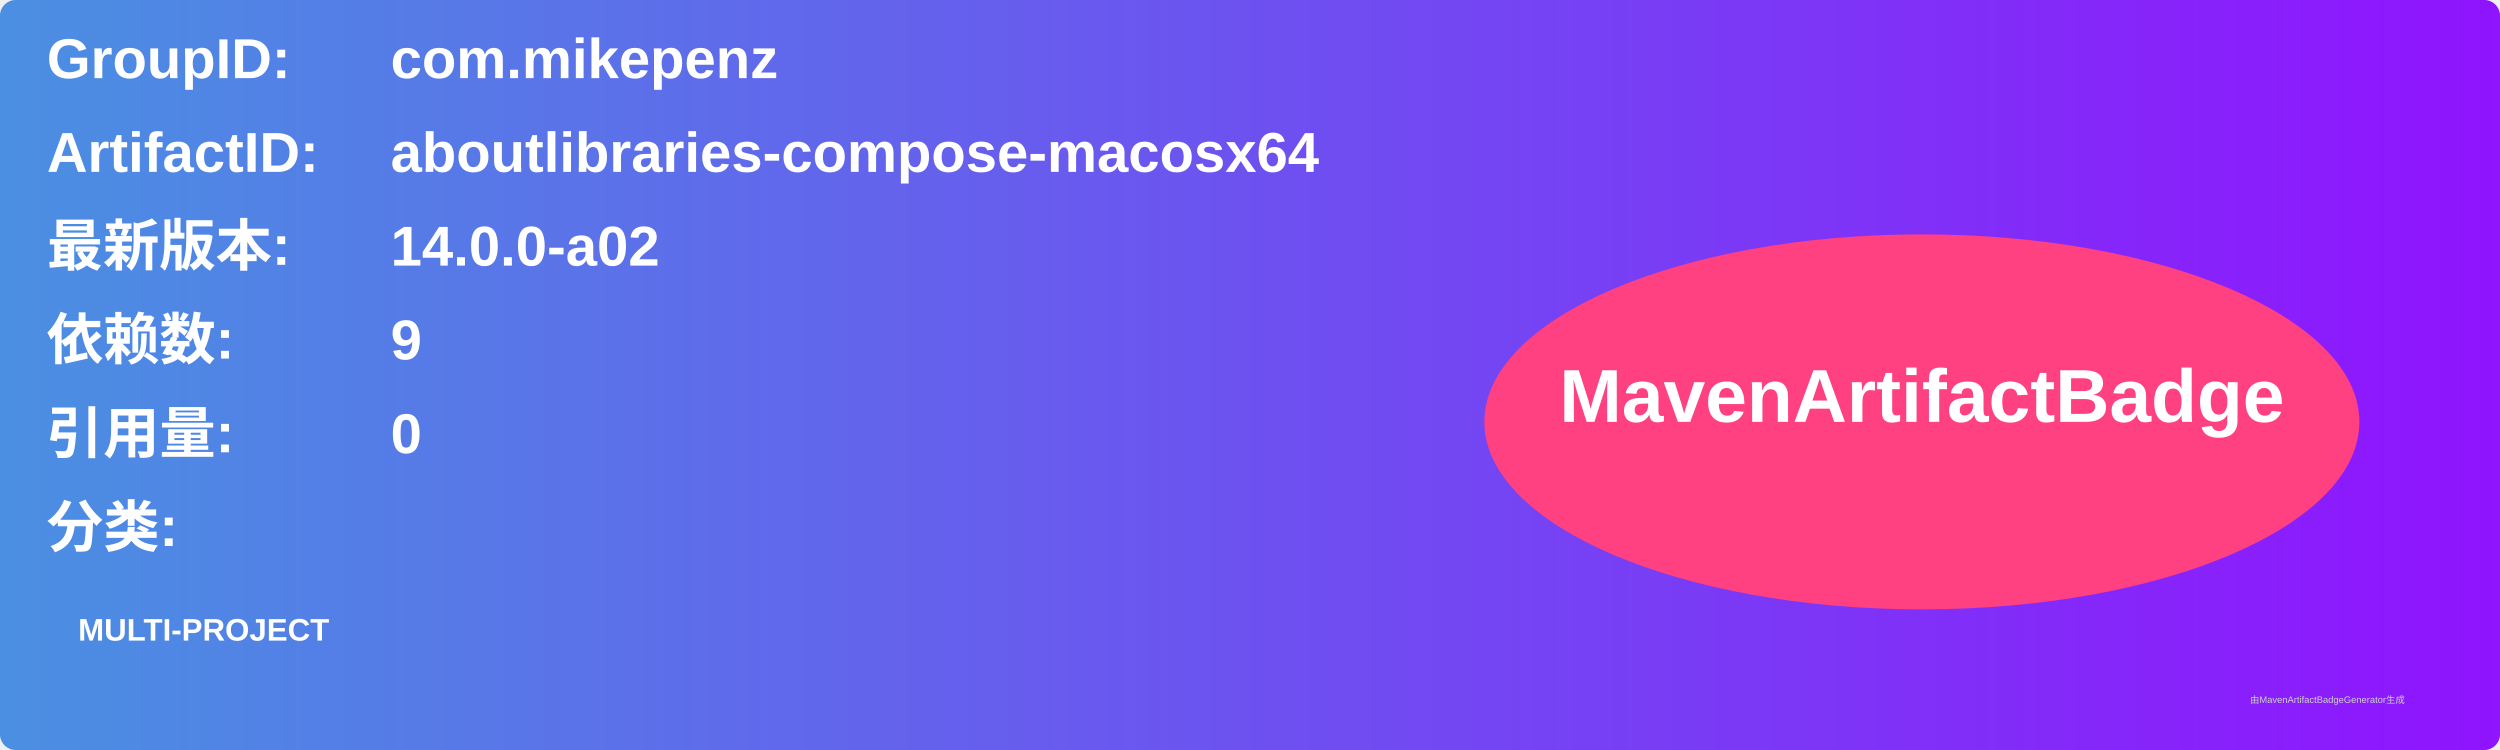
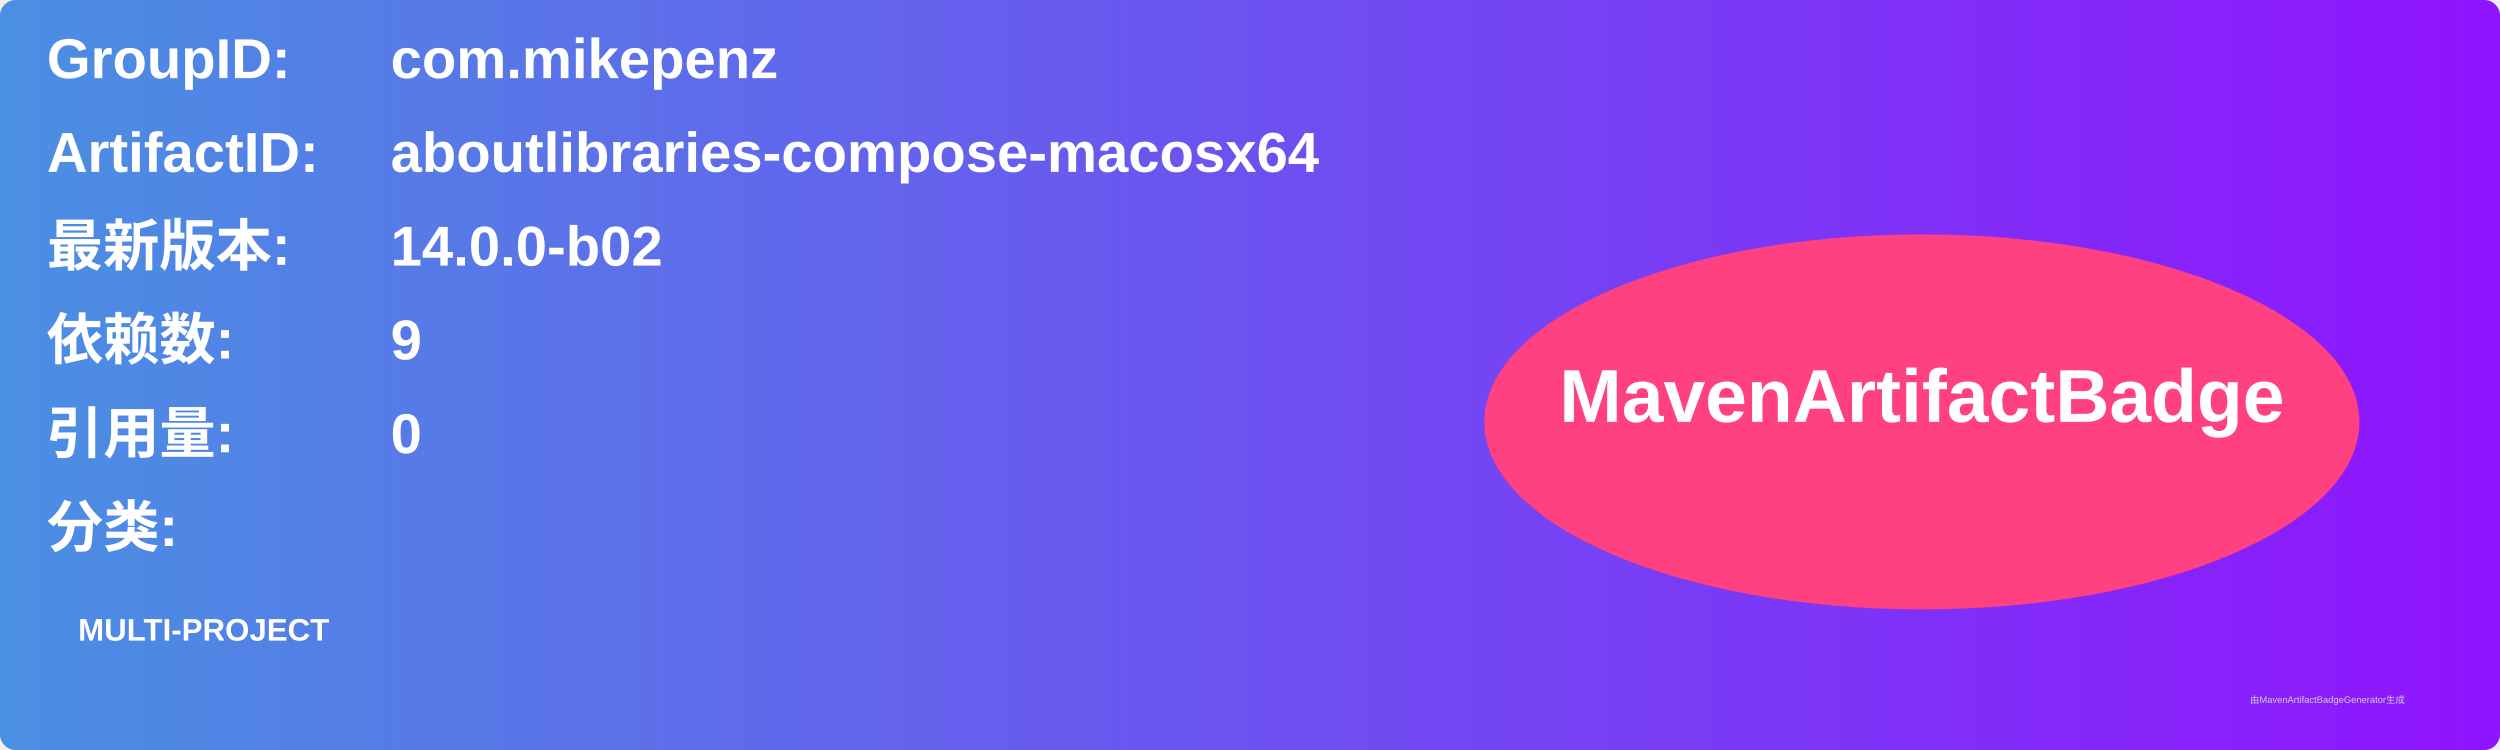
<svg xmlns="http://www.w3.org/2000/svg" width="800" height="240" viewBox="0 0 800 240">
  <linearGradient id="grad" x1="0%" y1="0%" x2="100%" y2="0%">
    <stop offset="0%" stop-color="#4a90e2" />
    <stop offset="100%" stop-color="#9013fe" />
  </linearGradient>
  <rect width="100%" height="100%" rx="5" ry="5" fill="url(#grad)" />
  <g transform="translate(15, 15)">
    <text x="0" y="10" font-family="Arial" font-size="18" fill="white" font-weight="bold" width="260">GroupID:</text>
    <text x="110" y="10" font-family="Arial" font-size="18" fill="white" font-weight="bold" width="460">com.mikepenz</text>
    <text x="0" y="40" font-family="Arial" font-size="18" fill="white" font-weight="bold" width="260">ArtifactID:</text>
    <text x="110" y="40" font-family="Arial" font-size="18" fill="white" font-weight="bold" width="460">aboutlibraries-compose-macosx64</text>
    <text x="0" y="70" font-family="Arial" font-size="18" fill="white" font-weight="bold">最新版本:</text>
    <text x="110" y="70" font-family="Arial" font-size="18" fill="white" font-weight="bold">
-       <tspan font-weight="bold">14.0.0-a02</tspan>
+       <tspan font-weight="bold">14.0.0-b02</tspan>
    </text>
    <text x="0" y="100" font-family="Arial" font-size="18" fill="white" font-weight="bold">依赖数: </text>
    <text x="110" y="100" font-family="Arial" font-size="18" fill="white">
      <tspan font-weight="bold">9</tspan>
    </text>
    <text x="0" y="130" font-family="Arial" font-size="18" fill="white" font-weight="bold">引用量: </text>
    <text x="110" y="130" font-family="Arial" font-size="18" fill="white">
      <tspan font-weight="bold">0</tspan>
    </text>
    <text x="0" y="160" font-family="Arial" font-size="18" fill="white" font-weight="bold">分类:</text>
    <text x="10" y="190" font-family="Arial" font-size="10" fill="white">
      <tspan font-weight="bold">MULTI-PROJECT</tspan>
    </text>
    <ellipse cx="600" cy="120" rx="140" ry="60" fill="#ff4081" />
    <text x="600" y="120" text-anchor="middle" font-family="Arial" font-size="24" fill="white" font-weight="bold">MavenArtifactBadge</text>
  </g>
  <text x="720" y="225" font-family="Arial" font-size="3" fill="#d0d0d0">由MavenArtifactBadgeGenerator生成</text>
</svg>
